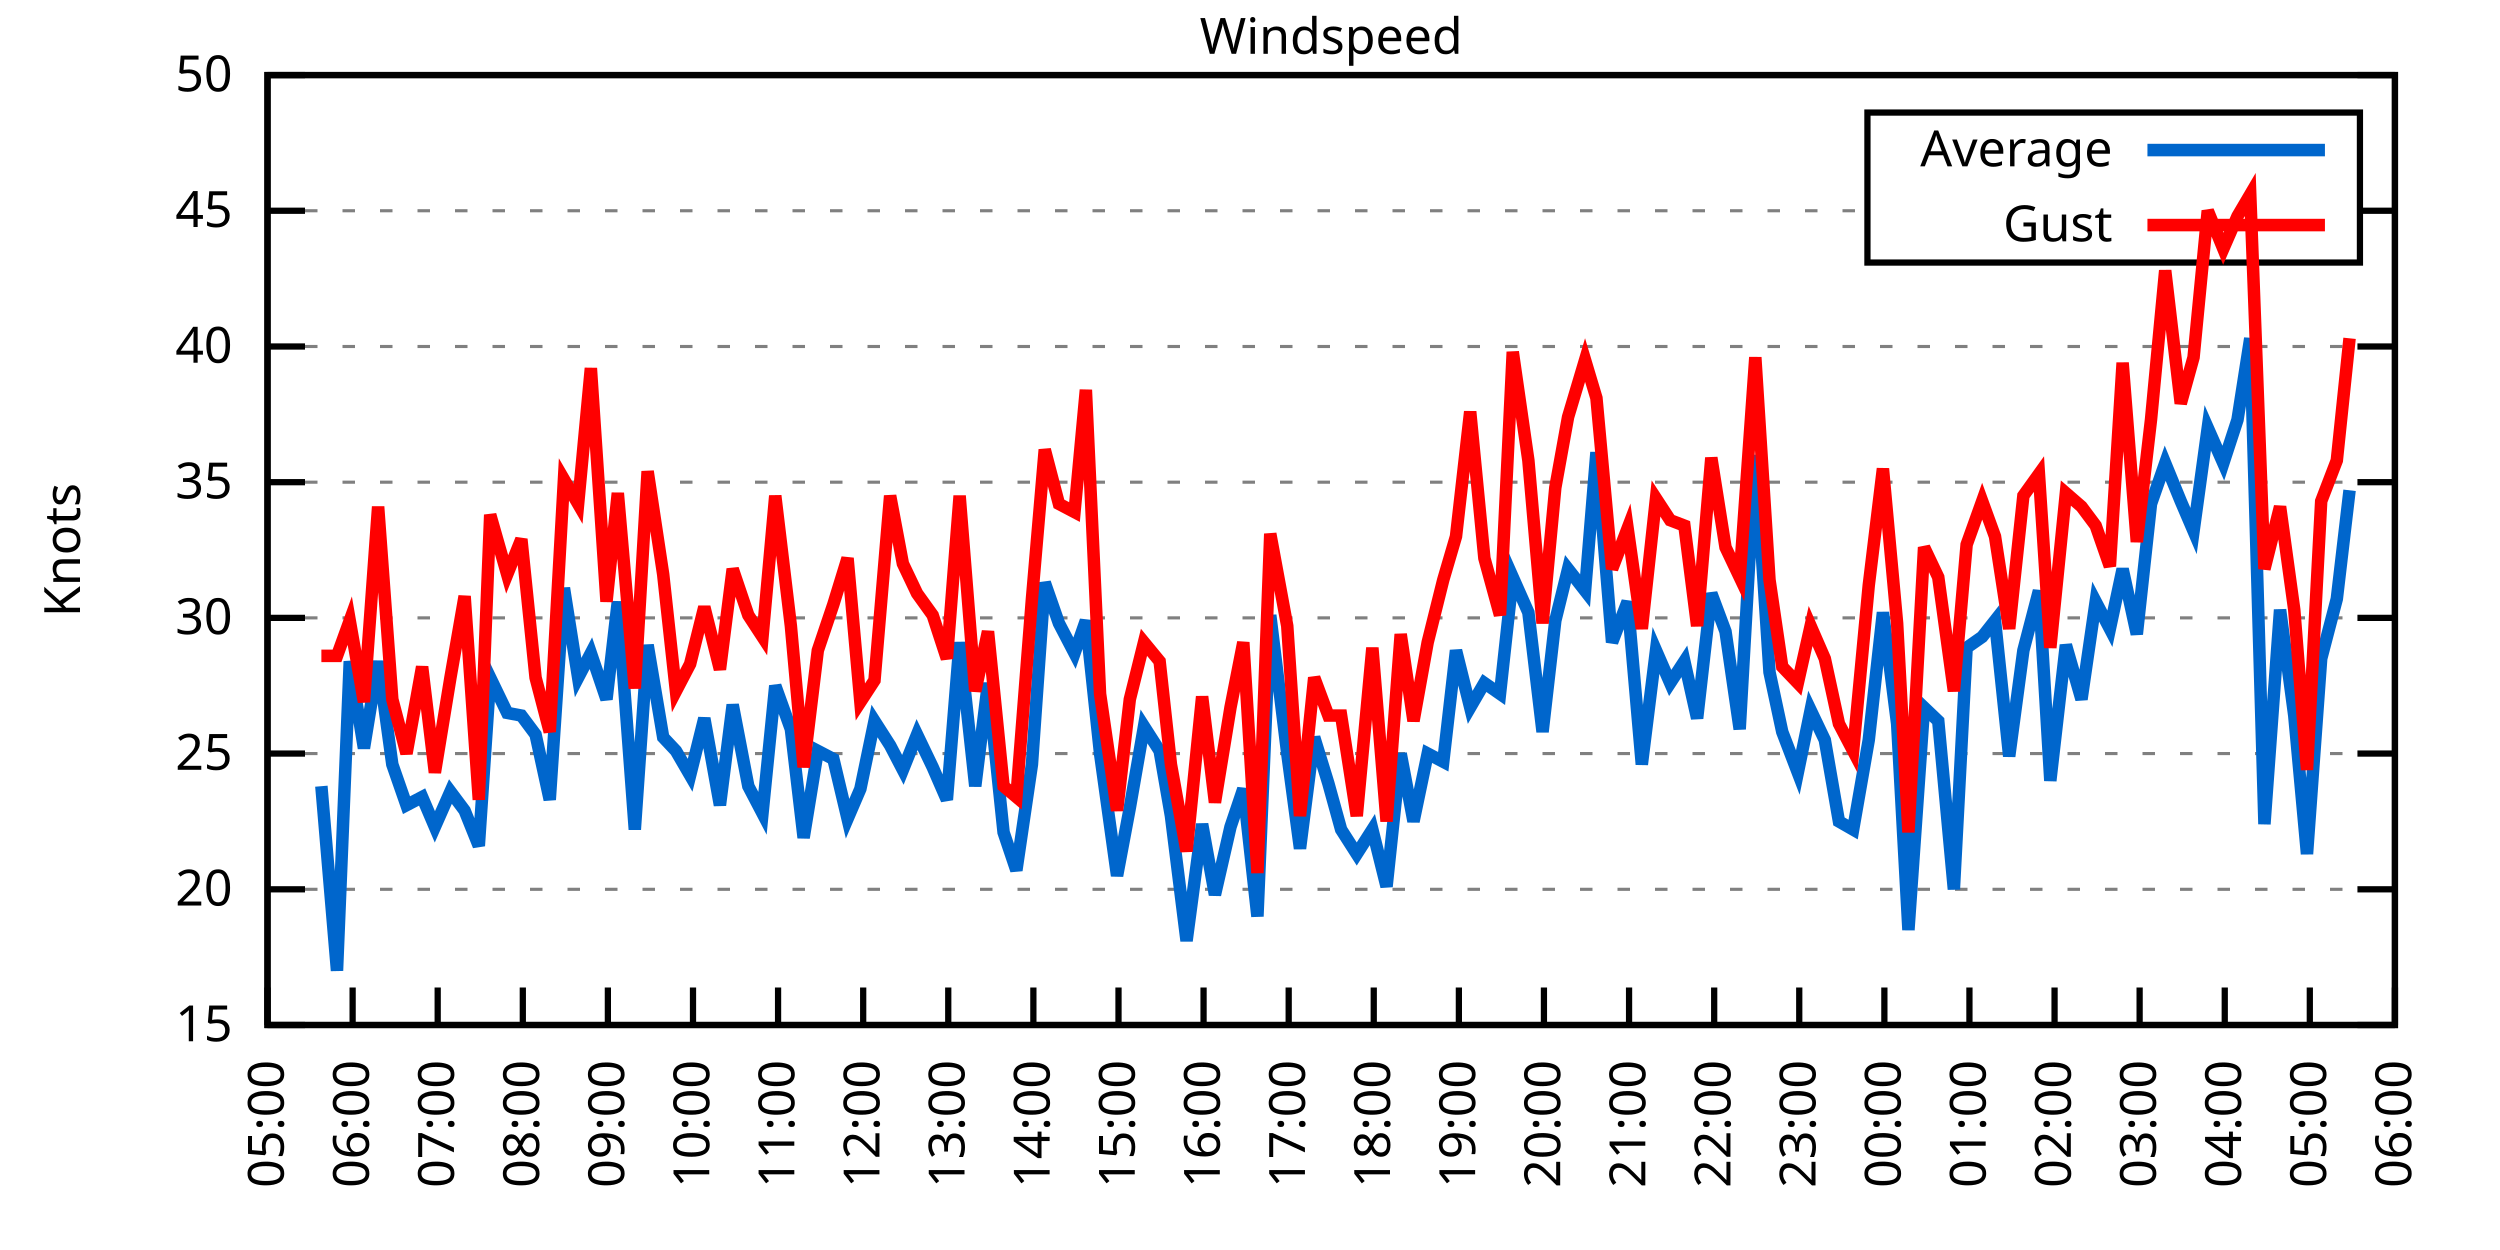
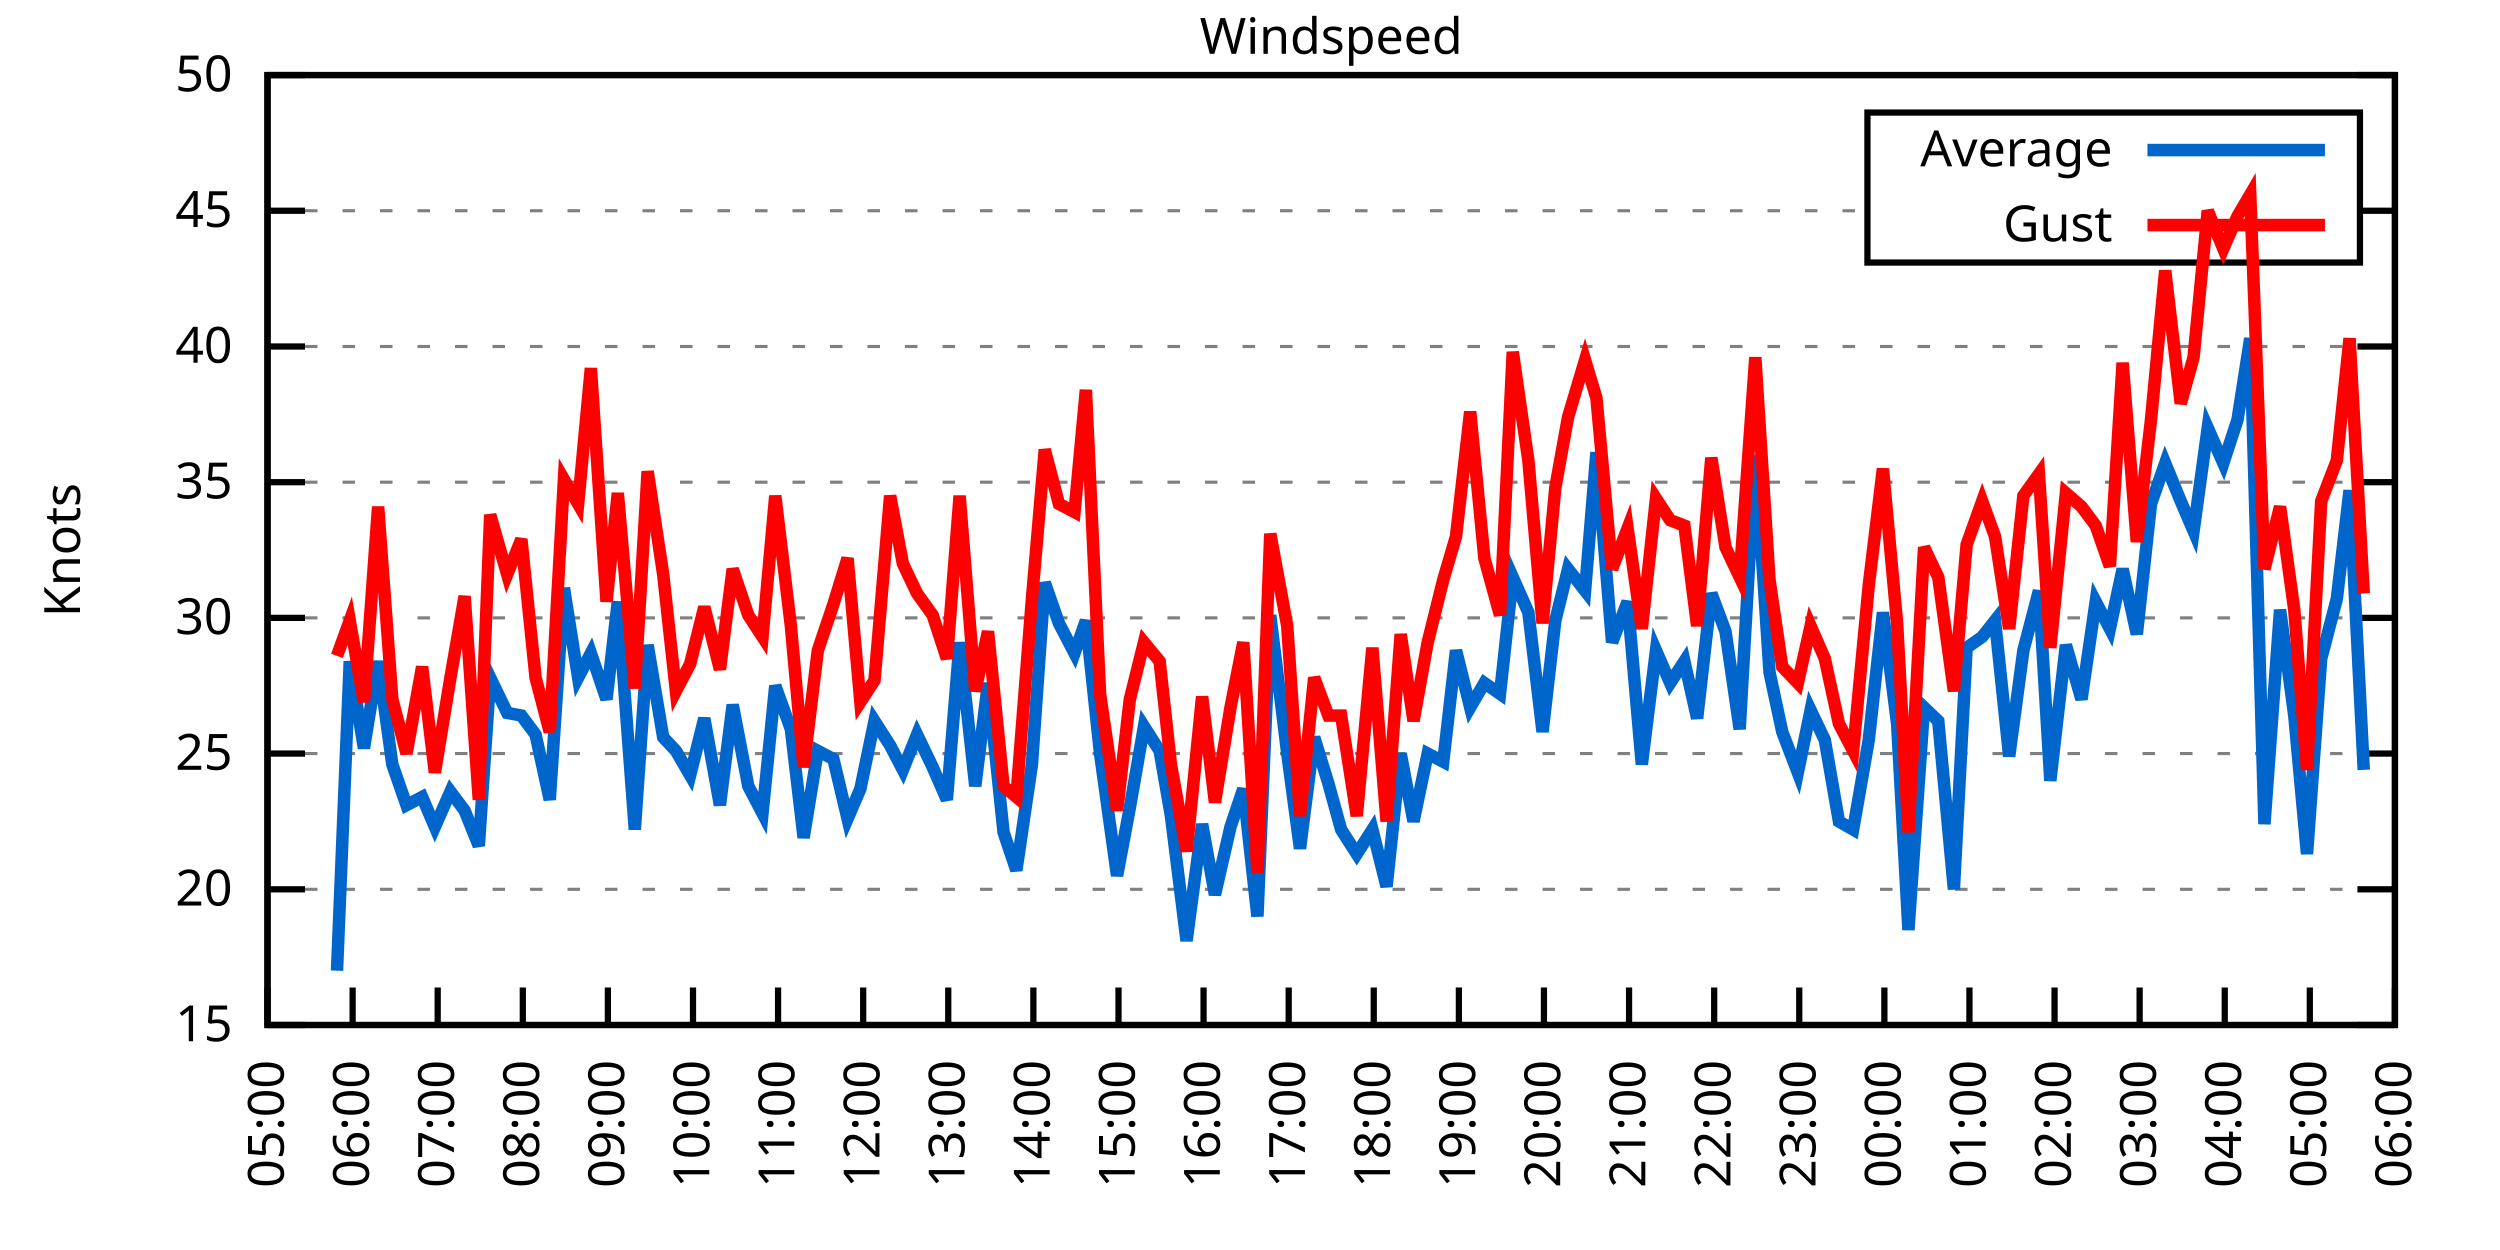
<svg xmlns="http://www.w3.org/2000/svg" xmlns:xlink="http://www.w3.org/1999/xlink" width="400" height="200" viewBox="0 0 400 200">
  <g id="gnuplot_canvas">
    <rect x="0" y="0" width="400" height="200" fill="none" />
    <defs>
      <circle id="gpDot" r="0.5" stroke-width="0.5" stroke="currentColor" />
      <path id="gpPt0" stroke-width="0.333" stroke="currentColor" d="M-1,0 h2 M0,-1 v2" />
      <path id="gpPt1" stroke-width="0.333" stroke="currentColor" d="M-1,-1 L1,1 M1,-1 L-1,1" />
      <path id="gpPt2" stroke-width="0.333" stroke="currentColor" d="M-1,0 L1,0 M0,-1 L0,1 M-1,-1 L1,1 M-1,1 L1,-1" />
      <rect id="gpPt3" stroke-width="0.333" stroke="currentColor" x="-1" y="-1" width="2" height="2" />
      <rect id="gpPt4" stroke-width="0.333" stroke="currentColor" fill="currentColor" x="-1" y="-1" width="2" height="2" />
      <circle id="gpPt5" stroke-width="0.333" stroke="currentColor" cx="0" cy="0" r="1" />
      <use xlink:href="#gpPt5" id="gpPt6" fill="currentColor" stroke="none" />
      <path id="gpPt7" stroke-width="0.333" stroke="currentColor" d="M0,-1.33 L-1.33,0.67 L1.33,0.67 z" />
      <use xlink:href="#gpPt7" id="gpPt8" fill="currentColor" stroke="none" />
      <use xlink:href="#gpPt7" id="gpPt9" stroke="currentColor" transform="rotate(180)" />
      <use xlink:href="#gpPt9" id="gpPt10" fill="currentColor" stroke="none" />
      <use xlink:href="#gpPt3" id="gpPt11" stroke="currentColor" transform="rotate(45)" />
      <use xlink:href="#gpPt11" id="gpPt12" fill="currentColor" stroke="none" />
      <path id="gpPt13" stroke-width="0.333" stroke="currentColor" d="M0,1.330 L1.265,0.411 L0.782,-1.067 L-0.782,-1.076 L-1.265,0.411 z" />
      <use xlink:href="#gpPt13" id="gpPt14" fill="currentColor" stroke="none" />
      <filter id="textbox" filterUnits="objectBoundingBox" x="0" y="0" height="1" width="1">
        <feFlood flood-color="white" flood-opacity="1" result="bgnd" />
        <feComposite in="SourceGraphic" in2="bgnd" operator="atop" />
      </filter>
      <filter id="greybox" filterUnits="objectBoundingBox" x="0" y="0" height="1" width="1">
        <feFlood flood-color="lightgrey" flood-opacity="1" result="grey" />
        <feComposite in="SourceGraphic" in2="grey" operator="atop" />
      </filter>
    </defs>
    <g fill="none" color="white" stroke="currentColor" stroke-width="1.00" stroke-linecap="butt" stroke-linejoin="miter">
</g>
    <g fill="none" color="black" stroke="currentColor" stroke-width="1.00" stroke-linecap="butt" stroke-linejoin="miter">
      <g stroke="none" shape-rendering="crispEdges">
        <polygon fill="rgb(255, 255, 255)" points="42.80,164.00 383.18,164.00 383.18,12.02 42.80,12.02 " />
      </g>
    </g>
    <g fill="none" color="black" stroke="currentColor" stroke-width="1.00" stroke-linecap="butt" stroke-linejoin="miter">
</g>
    <g fill="none" color="black" stroke="black" stroke-width="0.50" stroke-linecap="butt" stroke-linejoin="miter">
</g>
    <g fill="none" color="gray" stroke="currentColor" stroke-width="0.50" stroke-linecap="butt" stroke-linejoin="miter">
      <path stroke="gray" stroke-dasharray="2,4" class="gridline" d="M42.80,164.00 L383.19,164.00  " />
    </g>
    <g fill="none" color="gray" stroke="gray" stroke-width="1.00" stroke-linecap="butt" stroke-linejoin="miter">
</g>
    <g fill="none" color="black" stroke="currentColor" stroke-width="1.00" stroke-linecap="butt" stroke-linejoin="miter">
      <path stroke="black" d="M42.80,164.00 L48.80,164.00 M383.19,164.00 L377.19,164.00  " />
      <g transform="translate(37.20,166.60)" stroke="none" fill="black" font-family="Sans" font-size="8.00" text-anchor="end">
        <text>
          <tspan font-family="Sans"> 15</tspan>
        </text>
      </g>
    </g>
    <g fill="none" color="black" stroke="currentColor" stroke-width="1.00" stroke-linecap="butt" stroke-linejoin="miter">
</g>
    <g fill="none" color="black" stroke="black" stroke-width="0.50" stroke-linecap="butt" stroke-linejoin="miter">
</g>
    <g fill="none" color="gray" stroke="currentColor" stroke-width="0.50" stroke-linecap="butt" stroke-linejoin="miter">
      <path stroke="gray" stroke-dasharray="2,4" class="gridline" d="M42.80,142.29 L383.19,142.29  " />
    </g>
    <g fill="none" color="gray" stroke="gray" stroke-width="1.00" stroke-linecap="butt" stroke-linejoin="miter">
</g>
    <g fill="none" color="black" stroke="currentColor" stroke-width="1.00" stroke-linecap="butt" stroke-linejoin="miter">
      <path stroke="black" d="M42.80,142.29 L48.80,142.29 M383.19,142.29 L377.19,142.29  " />
      <g transform="translate(37.20,144.89)" stroke="none" fill="black" font-family="Sans" font-size="8.00" text-anchor="end">
        <text>
          <tspan font-family="Sans"> 20</tspan>
        </text>
      </g>
    </g>
    <g fill="none" color="black" stroke="currentColor" stroke-width="1.00" stroke-linecap="butt" stroke-linejoin="miter">
</g>
    <g fill="none" color="black" stroke="black" stroke-width="0.50" stroke-linecap="butt" stroke-linejoin="miter">
</g>
    <g fill="none" color="gray" stroke="currentColor" stroke-width="0.50" stroke-linecap="butt" stroke-linejoin="miter">
      <path stroke="gray" stroke-dasharray="2,4" class="gridline" d="M42.80,120.57 L383.19,120.57  " />
    </g>
    <g fill="none" color="gray" stroke="gray" stroke-width="1.00" stroke-linecap="butt" stroke-linejoin="miter">
</g>
    <g fill="none" color="black" stroke="currentColor" stroke-width="1.00" stroke-linecap="butt" stroke-linejoin="miter">
      <path stroke="black" d="M42.80,120.57 L48.80,120.57 M383.19,120.57 L377.19,120.57  " />
      <g transform="translate(37.20,123.17)" stroke="none" fill="black" font-family="Sans" font-size="8.00" text-anchor="end">
        <text>
          <tspan font-family="Sans"> 25</tspan>
        </text>
      </g>
    </g>
    <g fill="none" color="black" stroke="currentColor" stroke-width="1.00" stroke-linecap="butt" stroke-linejoin="miter">
</g>
    <g fill="none" color="black" stroke="black" stroke-width="0.50" stroke-linecap="butt" stroke-linejoin="miter">
</g>
    <g fill="none" color="gray" stroke="currentColor" stroke-width="0.50" stroke-linecap="butt" stroke-linejoin="miter">
      <path stroke="gray" stroke-dasharray="2,4" class="gridline" d="M42.80,98.86 L383.19,98.86  " />
    </g>
    <g fill="none" color="gray" stroke="gray" stroke-width="1.00" stroke-linecap="butt" stroke-linejoin="miter">
</g>
    <g fill="none" color="black" stroke="currentColor" stroke-width="1.00" stroke-linecap="butt" stroke-linejoin="miter">
      <path stroke="black" d="M42.80,98.86 L48.80,98.86 M383.19,98.86 L377.19,98.86  " />
      <g transform="translate(37.20,101.46)" stroke="none" fill="black" font-family="Sans" font-size="8.00" text-anchor="end">
        <text>
          <tspan font-family="Sans"> 30</tspan>
        </text>
      </g>
    </g>
    <g fill="none" color="black" stroke="currentColor" stroke-width="1.00" stroke-linecap="butt" stroke-linejoin="miter">
</g>
    <g fill="none" color="black" stroke="black" stroke-width="0.50" stroke-linecap="butt" stroke-linejoin="miter">
</g>
    <g fill="none" color="gray" stroke="currentColor" stroke-width="0.50" stroke-linecap="butt" stroke-linejoin="miter">
      <path stroke="gray" stroke-dasharray="2,4" class="gridline" d="M42.80,77.15 L383.19,77.15  " />
    </g>
    <g fill="none" color="gray" stroke="gray" stroke-width="1.00" stroke-linecap="butt" stroke-linejoin="miter">
</g>
    <g fill="none" color="black" stroke="currentColor" stroke-width="1.00" stroke-linecap="butt" stroke-linejoin="miter">
      <path stroke="black" d="M42.80,77.15 L48.80,77.15 M383.19,77.15 L377.19,77.15  " />
      <g transform="translate(37.20,79.75)" stroke="none" fill="black" font-family="Sans" font-size="8.00" text-anchor="end">
        <text>
          <tspan font-family="Sans"> 35</tspan>
        </text>
      </g>
    </g>
    <g fill="none" color="black" stroke="currentColor" stroke-width="1.00" stroke-linecap="butt" stroke-linejoin="miter">
</g>
    <g fill="none" color="black" stroke="black" stroke-width="0.50" stroke-linecap="butt" stroke-linejoin="miter">
</g>
    <g fill="none" color="gray" stroke="currentColor" stroke-width="0.50" stroke-linecap="butt" stroke-linejoin="miter">
      <path stroke="gray" stroke-dasharray="2,4" class="gridline" d="M42.80,55.44 L383.19,55.44  " />
    </g>
    <g fill="none" color="gray" stroke="gray" stroke-width="1.00" stroke-linecap="butt" stroke-linejoin="miter">
</g>
    <g fill="none" color="black" stroke="currentColor" stroke-width="1.00" stroke-linecap="butt" stroke-linejoin="miter">
      <path stroke="black" d="M42.80,55.44 L48.80,55.44 M383.19,55.44 L377.19,55.44  " />
      <g transform="translate(37.20,58.04)" stroke="none" fill="black" font-family="Sans" font-size="8.00" text-anchor="end">
        <text>
          <tspan font-family="Sans"> 40</tspan>
        </text>
      </g>
    </g>
    <g fill="none" color="black" stroke="currentColor" stroke-width="1.00" stroke-linecap="butt" stroke-linejoin="miter">
</g>
    <g fill="none" color="black" stroke="black" stroke-width="0.50" stroke-linecap="butt" stroke-linejoin="miter">
</g>
    <g fill="none" color="gray" stroke="currentColor" stroke-width="0.50" stroke-linecap="butt" stroke-linejoin="miter">
      <path stroke="gray" stroke-dasharray="2,4" class="gridline" d="M42.80,33.72 L298.79,33.72 M377.59,33.72 L383.19,33.72  " />
    </g>
    <g fill="none" color="gray" stroke="gray" stroke-width="1.00" stroke-linecap="butt" stroke-linejoin="miter">
</g>
    <g fill="none" color="black" stroke="currentColor" stroke-width="1.00" stroke-linecap="butt" stroke-linejoin="miter">
      <path stroke="black" d="M42.80,33.72 L48.80,33.72 M383.19,33.72 L377.19,33.72  " />
      <g transform="translate(37.20,36.32)" stroke="none" fill="black" font-family="Sans" font-size="8.00" text-anchor="end">
        <text>
          <tspan font-family="Sans"> 45</tspan>
        </text>
      </g>
    </g>
    <g fill="none" color="black" stroke="currentColor" stroke-width="1.00" stroke-linecap="butt" stroke-linejoin="miter">
</g>
    <g fill="none" color="black" stroke="black" stroke-width="0.50" stroke-linecap="butt" stroke-linejoin="miter">
</g>
    <g fill="none" color="gray" stroke="currentColor" stroke-width="0.50" stroke-linecap="butt" stroke-linejoin="miter">
      <path stroke="gray" stroke-dasharray="2,4" class="gridline" d="M42.80,12.01 L383.19,12.01  " />
    </g>
    <g fill="none" color="gray" stroke="gray" stroke-width="1.00" stroke-linecap="butt" stroke-linejoin="miter">
</g>
    <g fill="none" color="black" stroke="currentColor" stroke-width="1.00" stroke-linecap="butt" stroke-linejoin="miter">
      <path stroke="black" d="M42.80,12.01 L48.80,12.01 M383.19,12.01 L377.19,12.01  " />
      <g transform="translate(37.20,14.61)" stroke="none" fill="black" font-family="Sans" font-size="8.00" text-anchor="end">
        <text>
          <tspan font-family="Sans"> 50</tspan>
        </text>
      </g>
    </g>
    <g fill="none" color="black" stroke="currentColor" stroke-width="1.00" stroke-linecap="butt" stroke-linejoin="miter">
      <path stroke="black" d="M42.80,164.00 L42.80,158.00  " />
      <g transform="translate(45.40,169.60) rotate(270.00)" stroke="none" fill="black" font-family="Sans" font-size="8.00" text-anchor="end">
        <text>
          <tspan font-family="Sans">05:00</tspan>
        </text>
      </g>
    </g>
    <g fill="none" color="black" stroke="currentColor" stroke-width="1.00" stroke-linecap="butt" stroke-linejoin="miter">
      <path stroke="black" d="M56.42,164.00 L56.42,158.00  " />
      <g transform="translate(59.02,169.60) rotate(270.00)" stroke="none" fill="black" font-family="Sans" font-size="8.00" text-anchor="end">
        <text>
          <tspan font-family="Sans">06:00</tspan>
        </text>
      </g>
    </g>
    <g fill="none" color="black" stroke="currentColor" stroke-width="1.00" stroke-linecap="butt" stroke-linejoin="miter">
      <path stroke="black" d="M70.03,164.00 L70.03,158.00  " />
      <g transform="translate(72.63,169.60) rotate(270.00)" stroke="none" fill="black" font-family="Sans" font-size="8.00" text-anchor="end">
        <text>
          <tspan font-family="Sans">07:00</tspan>
        </text>
      </g>
    </g>
    <g fill="none" color="black" stroke="currentColor" stroke-width="1.00" stroke-linecap="butt" stroke-linejoin="miter">
      <path stroke="black" d="M83.65,164.00 L83.65,158.00  " />
      <g transform="translate(86.25,169.60) rotate(270.00)" stroke="none" fill="black" font-family="Sans" font-size="8.00" text-anchor="end">
        <text>
          <tspan font-family="Sans">08:00</tspan>
        </text>
      </g>
    </g>
    <g fill="none" color="black" stroke="currentColor" stroke-width="1.00" stroke-linecap="butt" stroke-linejoin="miter">
      <path stroke="black" d="M97.26,164.00 L97.26,158.00  " />
      <g transform="translate(99.86,169.60) rotate(270.00)" stroke="none" fill="black" font-family="Sans" font-size="8.00" text-anchor="end">
        <text>
          <tspan font-family="Sans">09:00</tspan>
        </text>
      </g>
    </g>
    <g fill="none" color="black" stroke="currentColor" stroke-width="1.00" stroke-linecap="butt" stroke-linejoin="miter">
      <path stroke="black" d="M110.88,164.00 L110.88,158.00  " />
      <g transform="translate(113.48,169.60) rotate(270.00)" stroke="none" fill="black" font-family="Sans" font-size="8.00" text-anchor="end">
        <text>
          <tspan font-family="Sans">10:00</tspan>
        </text>
      </g>
    </g>
    <g fill="none" color="black" stroke="currentColor" stroke-width="1.00" stroke-linecap="butt" stroke-linejoin="miter">
      <path stroke="black" d="M124.49,164.00 L124.49,158.00  " />
      <g transform="translate(127.09,169.60) rotate(270.00)" stroke="none" fill="black" font-family="Sans" font-size="8.00" text-anchor="end">
        <text>
          <tspan font-family="Sans">11:00</tspan>
        </text>
      </g>
    </g>
    <g fill="none" color="black" stroke="currentColor" stroke-width="1.00" stroke-linecap="butt" stroke-linejoin="miter">
      <path stroke="black" d="M138.11,164.00 L138.11,158.00  " />
      <g transform="translate(140.71,169.60) rotate(270.00)" stroke="none" fill="black" font-family="Sans" font-size="8.00" text-anchor="end">
        <text>
          <tspan font-family="Sans">12:00</tspan>
        </text>
      </g>
    </g>
    <g fill="none" color="black" stroke="currentColor" stroke-width="1.00" stroke-linecap="butt" stroke-linejoin="miter">
      <path stroke="black" d="M151.72,164.00 L151.72,158.00  " />
      <g transform="translate(154.32,169.60) rotate(270.00)" stroke="none" fill="black" font-family="Sans" font-size="8.00" text-anchor="end">
        <text>
          <tspan font-family="Sans">13:00</tspan>
        </text>
      </g>
    </g>
    <g fill="none" color="black" stroke="currentColor" stroke-width="1.00" stroke-linecap="butt" stroke-linejoin="miter">
      <path stroke="black" d="M165.34,164.00 L165.34,158.00  " />
      <g transform="translate(167.94,169.60) rotate(270.00)" stroke="none" fill="black" font-family="Sans" font-size="8.00" text-anchor="end">
        <text>
          <tspan font-family="Sans">14:00</tspan>
        </text>
      </g>
    </g>
    <g fill="none" color="black" stroke="currentColor" stroke-width="1.00" stroke-linecap="butt" stroke-linejoin="miter">
      <path stroke="black" d="M178.96,164.00 L178.96,158.00  " />
      <g transform="translate(181.56,169.60) rotate(270.00)" stroke="none" fill="black" font-family="Sans" font-size="8.00" text-anchor="end">
        <text>
          <tspan font-family="Sans">15:00</tspan>
        </text>
      </g>
    </g>
    <g fill="none" color="black" stroke="currentColor" stroke-width="1.00" stroke-linecap="butt" stroke-linejoin="miter">
      <path stroke="black" d="M192.57,164.00 L192.57,158.00  " />
      <g transform="translate(195.17,169.60) rotate(270.00)" stroke="none" fill="black" font-family="Sans" font-size="8.00" text-anchor="end">
        <text>
          <tspan font-family="Sans">16:00</tspan>
        </text>
      </g>
    </g>
    <g fill="none" color="black" stroke="currentColor" stroke-width="1.00" stroke-linecap="butt" stroke-linejoin="miter">
      <path stroke="black" d="M206.19,164.00 L206.19,158.00  " />
      <g transform="translate(208.79,169.60) rotate(270.00)" stroke="none" fill="black" font-family="Sans" font-size="8.00" text-anchor="end">
        <text>
          <tspan font-family="Sans">17:00</tspan>
        </text>
      </g>
    </g>
    <g fill="none" color="black" stroke="currentColor" stroke-width="1.00" stroke-linecap="butt" stroke-linejoin="miter">
      <path stroke="black" d="M219.80,164.00 L219.80,158.00  " />
      <g transform="translate(222.40,169.60) rotate(270.00)" stroke="none" fill="black" font-family="Sans" font-size="8.00" text-anchor="end">
        <text>
          <tspan font-family="Sans">18:00</tspan>
        </text>
      </g>
    </g>
    <g fill="none" color="black" stroke="currentColor" stroke-width="1.00" stroke-linecap="butt" stroke-linejoin="miter">
      <path stroke="black" d="M233.42,164.00 L233.42,158.00  " />
      <g transform="translate(236.02,169.60) rotate(270.00)" stroke="none" fill="black" font-family="Sans" font-size="8.00" text-anchor="end">
        <text>
          <tspan font-family="Sans">19:00</tspan>
        </text>
      </g>
    </g>
    <g fill="none" color="black" stroke="currentColor" stroke-width="1.00" stroke-linecap="butt" stroke-linejoin="miter">
      <path stroke="black" d="M247.03,164.00 L247.03,158.00  " />
      <g transform="translate(249.63,169.60) rotate(270.00)" stroke="none" fill="black" font-family="Sans" font-size="8.00" text-anchor="end">
        <text>
          <tspan font-family="Sans">20:00</tspan>
        </text>
      </g>
    </g>
    <g fill="none" color="black" stroke="currentColor" stroke-width="1.00" stroke-linecap="butt" stroke-linejoin="miter">
      <path stroke="black" d="M260.65,164.00 L260.65,158.00  " />
      <g transform="translate(263.25,169.60) rotate(270.00)" stroke="none" fill="black" font-family="Sans" font-size="8.00" text-anchor="end">
        <text>
          <tspan font-family="Sans">21:00</tspan>
        </text>
      </g>
    </g>
    <g fill="none" color="black" stroke="currentColor" stroke-width="1.00" stroke-linecap="butt" stroke-linejoin="miter">
      <path stroke="black" d="M274.27,164.00 L274.27,158.00  " />
      <g transform="translate(276.87,169.60) rotate(270.00)" stroke="none" fill="black" font-family="Sans" font-size="8.00" text-anchor="end">
        <text>
          <tspan font-family="Sans">22:00</tspan>
        </text>
      </g>
    </g>
    <g fill="none" color="black" stroke="currentColor" stroke-width="1.00" stroke-linecap="butt" stroke-linejoin="miter">
      <path stroke="black" d="M287.88,164.00 L287.88,158.00  " />
      <g transform="translate(290.48,169.60) rotate(270.00)" stroke="none" fill="black" font-family="Sans" font-size="8.00" text-anchor="end">
        <text>
          <tspan font-family="Sans">23:00</tspan>
        </text>
      </g>
    </g>
    <g fill="none" color="black" stroke="currentColor" stroke-width="1.00" stroke-linecap="butt" stroke-linejoin="miter">
      <path stroke="black" d="M301.50,164.00 L301.50,158.00  " />
      <g transform="translate(304.10,169.60) rotate(270.00)" stroke="none" fill="black" font-family="Sans" font-size="8.00" text-anchor="end">
        <text>
          <tspan font-family="Sans">00:00</tspan>
        </text>
      </g>
    </g>
    <g fill="none" color="black" stroke="currentColor" stroke-width="1.00" stroke-linecap="butt" stroke-linejoin="miter">
      <path stroke="black" d="M315.11,164.00 L315.11,158.00  " />
      <g transform="translate(317.71,169.60) rotate(270.00)" stroke="none" fill="black" font-family="Sans" font-size="8.00" text-anchor="end">
        <text>
          <tspan font-family="Sans">01:00</tspan>
        </text>
      </g>
    </g>
    <g fill="none" color="black" stroke="currentColor" stroke-width="1.00" stroke-linecap="butt" stroke-linejoin="miter">
      <path stroke="black" d="M328.73,164.00 L328.73,158.00  " />
      <g transform="translate(331.33,169.60) rotate(270.00)" stroke="none" fill="black" font-family="Sans" font-size="8.00" text-anchor="end">
        <text>
          <tspan font-family="Sans">02:00</tspan>
        </text>
      </g>
    </g>
    <g fill="none" color="black" stroke="currentColor" stroke-width="1.00" stroke-linecap="butt" stroke-linejoin="miter">
      <path stroke="black" d="M342.34,164.00 L342.34,158.00  " />
      <g transform="translate(344.94,169.60) rotate(270.00)" stroke="none" fill="black" font-family="Sans" font-size="8.00" text-anchor="end">
        <text>
          <tspan font-family="Sans">03:00</tspan>
        </text>
      </g>
    </g>
    <g fill="none" color="black" stroke="currentColor" stroke-width="1.00" stroke-linecap="butt" stroke-linejoin="miter">
      <path stroke="black" d="M355.96,164.00 L355.96,158.00  " />
      <g transform="translate(358.56,169.60) rotate(270.00)" stroke="none" fill="black" font-family="Sans" font-size="8.00" text-anchor="end">
        <text>
          <tspan font-family="Sans">04:00</tspan>
        </text>
      </g>
    </g>
    <g fill="none" color="black" stroke="currentColor" stroke-width="1.00" stroke-linecap="butt" stroke-linejoin="miter">
      <path stroke="black" d="M369.57,164.00 L369.57,158.00  " />
      <g transform="translate(372.17,169.60) rotate(270.00)" stroke="none" fill="black" font-family="Sans" font-size="8.00" text-anchor="end">
        <text>
          <tspan font-family="Sans">05:00</tspan>
        </text>
      </g>
    </g>
    <g fill="none" color="black" stroke="currentColor" stroke-width="1.00" stroke-linecap="butt" stroke-linejoin="miter">
      <path stroke="black" d="M383.19,164.00 L383.19,158.00  " />
      <g transform="translate(385.79,169.60) rotate(270.00)" stroke="none" fill="black" font-family="Sans" font-size="8.00" text-anchor="end">
        <text>
          <tspan font-family="Sans">06:00</tspan>
        </text>
      </g>
    </g>
    <g fill="none" color="black" stroke="currentColor" stroke-width="1.00" stroke-linecap="butt" stroke-linejoin="miter">
</g>
    <g fill="none" color="black" stroke="currentColor" stroke-width="1.00" stroke-linecap="butt" stroke-linejoin="miter">
      <path stroke="black" d="M42.80,12.01 L42.80,164.00 L383.19,164.00 L383.19,12.01 L42.80,12.01 Z  " />
    </g>
    <g fill="none" color="black" stroke="currentColor" stroke-width="1.00" stroke-linecap="butt" stroke-linejoin="miter">
</g>
    <g fill="none" color="black" stroke="currentColor" stroke-width="1.00" stroke-linecap="butt" stroke-linejoin="miter">
      <path stroke="black" d="M298.79,42.01 L298.79,18.01 L377.59,18.01 L377.59,42.01 L298.79,42.01 Z  " />
    </g>
    <g id="Windspeed_plot_1">
      <g fill="none" color="white" stroke="black" stroke-width="2.00" stroke-linecap="butt" stroke-linejoin="miter">
</g>
      <g fill="none" color="black" stroke="currentColor" stroke-width="2.00" stroke-linecap="butt" stroke-linejoin="miter">
        <g transform="translate(337.99,26.61)" stroke="none" fill="black" font-family="Sans" font-size="8.00" text-anchor="end">
          <text>
            <tspan font-family="Sans">Average</tspan>
          </text>
        </g>
      </g>
      <g fill="none" color="black" stroke="currentColor" stroke-width="2.00" stroke-linecap="butt" stroke-linejoin="miter">
-         <path stroke="rgb(  0, 102, 204)" d="M343.59,24.01 L371.99,24.01 M51.42,125.79 L53.92,155.31 L55.96,105.81 L58.23,119.71 L60.50,105.81 L62.77,122.31   L65.04,128.83 L67.54,127.52 L69.58,132.30 L72.07,126.65 L74.34,129.69 L76.61,135.34 L78.43,108.42 L81.15,114.06   L83.42,114.49 L85.69,117.53 L87.96,127.96 L90.23,94.08 L92.50,108.42 L94.54,104.51 L97.04,111.89 L98.85,96.26   L101.57,132.73 L103.62,103.20 L106.11,117.97 L108.15,120.14 L110.42,124.05 L112.69,114.93 L115.19,128.83 L117.23,112.76   L119.73,125.79 L122.00,130.13 L124.04,109.72 L126.54,116.67 L128.58,134.04 L130.85,120.14 L133.34,121.44 L135.61,131.00   L137.66,126.22 L139.92,115.36 L142.42,119.27 L144.46,123.18 L146.73,117.53 L149.23,122.75 L151.50,127.96 L153.54,102.77   L156.04,125.79 L158.08,109.28 L160.57,133.17 L162.62,139.25 L165.11,122.31 L167.16,93.22 L169.43,99.73 L171.92,104.51   L173.74,99.30 L176.01,120.57 L178.73,140.12 L180.77,129.26 L183.04,116.23 L185.54,120.14 L187.35,130.56 L189.85,150.54   L192.34,131.86 L194.39,143.16 L196.88,132.30 L198.93,126.22 L201.19,146.63 L203.24,98.43 L205.96,120.57 L208.00,135.77   L210.27,117.97 L212.54,125.35 L214.58,132.73 L217.08,136.64 L219.58,132.73 L221.85,141.85 L224.11,120.57 L226.16,131.43   L228.43,120.57 L230.92,121.88 L232.96,104.07 L235.23,113.19 L237.50,109.28 L240.00,111.02 L242.04,92.35 L244.54,97.99   L246.81,117.10 L248.85,99.30 L250.89,91.04 L253.61,94.52 L255.43,72.37 L257.93,102.77 L260.42,96.26 L262.69,122.31   L264.96,104.07 L267.23,109.28 L269.50,105.81 L271.54,114.93 L273.81,94.95 L276.08,101.03 L278.35,116.67 L280.85,72.81   L283.12,107.55 L285.16,117.10 L287.65,123.61 L289.70,113.63 L291.97,118.40 L294.23,131.43 L296.50,132.73 L299.00,118.40   L301.27,97.99 L303.54,115.80 L305.35,148.80 L307.85,113.19 L310.12,115.36 L312.62,142.29 L314.66,103.64 L317.15,101.90   L319.20,99.30 L321.47,121.01 L323.74,104.07 L326.23,94.52 L328.05,124.92 L330.54,103.20 L333.04,111.89 L335.31,96.26   L337.58,100.60 L339.62,91.04 L341.89,101.47 L344.16,80.62 L346.43,74.11 L348.92,80.19 L350.97,84.97 L353.24,68.46   L355.73,74.11 L358.00,67.16 L360.04,54.13 L362.31,131.86 L364.81,97.56 L367.08,114.49 L369.12,136.64 L371.39,105.38   L373.89,95.82 L375.93,78.45  " />
+         <path stroke="rgb(  0, 102, 204)" d="M343.59,24.01 L371.99,24.01 M53.92,155.31 L55.96,105.81 L58.23,119.71 L60.50,105.81 L62.77,122.31 L65.04,128.83   L67.54,127.52 L69.58,132.30 L72.07,126.65 L74.34,129.69 L76.61,135.34 L78.43,108.42 L81.15,114.06 L83.42,114.49   L85.69,117.53 L87.96,127.96 L90.23,94.08 L92.50,108.42 L94.54,104.51 L97.04,111.89 L98.85,96.26 L101.57,132.73   L103.62,103.20 L106.11,117.97 L108.15,120.14 L110.42,124.05 L112.69,114.93 L115.19,128.83 L117.23,112.76 L119.73,125.79   L122.00,130.13 L124.04,109.72 L126.54,116.67 L128.58,134.04 L130.85,120.14 L133.34,121.44 L135.61,131.00 L137.66,126.22   L139.92,115.36 L142.42,119.27 L144.46,123.18 L146.73,117.53 L149.23,122.75 L151.50,127.96 L153.54,102.77 L156.04,125.79   L158.08,109.28 L160.57,133.17 L162.62,139.25 L165.11,122.31 L167.16,93.22 L169.43,99.73 L171.92,104.51 L173.74,99.30   L176.01,120.57 L178.73,140.12 L180.77,129.26 L183.04,116.23 L185.54,120.14 L187.35,130.56 L189.85,150.54 L192.34,131.86   L194.39,143.16 L196.88,132.30 L198.93,126.22 L201.19,146.63 L203.24,98.43 L205.96,120.57 L208.00,135.77 L210.27,117.97   L212.54,125.35 L214.58,132.73 L217.08,136.64 L219.58,132.73 L221.85,141.85 L224.11,120.57 L226.16,131.43 L228.43,120.57   L230.92,121.88 L232.96,104.07 L235.23,113.19 L237.50,109.28 L240.00,111.02 L242.04,92.35 L244.54,97.99 L246.81,117.10   L248.85,99.30 L250.89,91.04 L253.61,94.52 L255.43,72.37 L257.93,102.77 L260.42,96.26 L262.69,122.31 L264.96,104.07   L267.23,109.28 L269.50,105.81 L271.54,114.93 L273.81,94.95 L276.08,101.03 L278.35,116.67 L280.85,72.81 L283.12,107.55   L285.16,117.10 L287.65,123.61 L289.70,113.63 L291.97,118.40 L294.23,131.43 L296.50,132.73 L299.00,118.40 L301.27,97.99   L303.54,115.80 L305.35,148.80 L307.85,113.19 L310.12,115.36 L312.62,142.29 L314.66,103.64 L317.15,101.90 L319.20,99.30   L321.47,121.01 L323.74,104.07 L326.23,94.52 L328.05,124.92 L330.54,103.20 L333.04,111.89 L335.31,96.26 L337.58,100.60   L339.62,91.04 L341.89,101.47 L344.16,80.62 L346.43,74.11 L348.92,80.19 L350.97,84.97 L353.24,68.46 L355.73,74.11   L358.00,67.16 L360.04,54.13 L362.31,131.86 L364.81,97.56 L367.08,114.49 L369.12,136.64 L371.39,105.38 L373.89,95.82   L375.93,78.45 L378.20,123.18  " />
      </g>
    </g>
    <g id="Windspeed_plot_2">
      <g fill="none" color="black" stroke="currentColor" stroke-width="2.00" stroke-linecap="butt" stroke-linejoin="miter">
        <g transform="translate(337.99,38.61)" stroke="none" fill="black" font-family="Sans" font-size="8.00" text-anchor="end">
          <text>
            <tspan font-family="Sans">Gust</tspan>
          </text>
        </g>
      </g>
      <g fill="none" color="black" stroke="currentColor" stroke-width="2.00" stroke-linecap="butt" stroke-linejoin="miter">
-         <path stroke="rgb(255,   0,   0)" d="M343.59,36.01 L371.99,36.01 M51.42,104.94 L53.92,104.94 L55.96,99.30 L58.23,112.32 L60.50,81.06 L62.77,111.89   L65.04,120.57 L67.54,106.68 L69.58,123.61 L72.07,108.42 L74.34,95.39 L76.61,127.96 L78.43,82.36 L81.15,91.91   L83.42,86.27 L85.69,108.42 L87.96,117.10 L90.23,76.71 L92.50,80.62 L94.54,58.91 L97.04,96.26 L98.85,78.89   L101.57,110.15 L103.62,75.41 L106.11,91.91 L108.15,110.59 L110.42,106.24 L112.69,97.12 L115.19,107.11 L117.23,91.04   L119.73,98.43 L122.00,101.90 L124.04,79.32 L126.54,100.16 L128.58,122.75 L130.85,104.07 L133.34,96.69 L135.61,89.31   L137.66,112.32 L139.92,108.85 L142.42,79.32 L144.46,90.18 L146.73,94.95 L149.23,98.43 L151.50,105.38 L153.54,79.32   L156.04,110.59 L158.08,101.03 L160.57,125.79 L162.62,127.52 L165.11,95.82 L167.16,71.94 L169.43,80.62 L171.92,81.93   L173.74,62.38 L176.01,111.02 L178.73,129.69 L180.77,111.89 L183.04,102.77 L185.54,105.81 L187.35,122.31 L189.85,136.21   L192.34,111.45 L194.39,128.39 L196.88,113.19 L198.93,102.77 L201.19,139.68 L203.24,85.40 L205.96,100.16 L208.00,130.56   L210.27,108.42 L212.54,114.49 L214.58,114.49 L217.08,130.56 L219.58,103.64 L221.85,131.43 L224.11,101.47 L226.16,115.36   L228.43,102.77 L230.92,92.78 L232.96,85.83 L235.23,65.86 L237.50,89.31 L240.00,98.43 L242.04,56.30 L244.54,73.67   L246.81,99.73 L248.85,78.02 L250.89,66.73 L253.61,57.61 L255.43,63.69 L257.93,91.04 L260.42,84.53 L262.69,100.60   L264.96,79.75 L267.23,83.23 L269.50,84.10 L271.54,100.16 L273.81,73.24 L276.08,87.57 L278.35,92.35 L280.85,57.17   L283.12,92.78 L285.16,106.68 L287.65,109.28 L289.70,100.16 L291.97,105.38 L294.23,115.80 L296.50,120.14 L299.00,93.65   L301.27,74.98 L303.54,99.73 L305.35,133.17 L307.85,87.57 L310.12,92.35 L312.62,110.59 L314.66,87.14 L317.15,80.19   L319.20,85.83 L321.47,100.60 L323.74,79.32 L326.23,75.85 L328.05,103.64 L330.54,78.89 L333.04,81.06 L335.31,84.10   L337.58,90.61 L339.62,58.04 L341.89,86.70 L344.16,67.16 L346.43,43.28 L348.92,64.56 L350.97,57.17 L353.24,33.72   L355.73,39.80 L358.00,34.59 L360.04,31.12 L362.31,91.04 L364.81,81.06 L367.08,97.56 L369.12,123.18 L371.39,80.19   L373.89,73.67 L375.93,54.13  " />
+         <path stroke="rgb(255,   0,   0)" d="M343.59,36.01 L371.99,36.01 M53.92,104.94 L55.96,99.30 L58.23,112.32 L60.50,81.06 L62.77,111.89 L65.04,120.57   L67.54,106.68 L69.58,123.61 L72.07,108.42 L74.34,95.39 L76.61,127.96 L78.43,82.36 L81.15,91.91 L83.42,86.27   L85.69,108.42 L87.96,117.10 L90.23,76.71 L92.50,80.62 L94.54,58.91 L97.04,96.26 L98.85,78.89 L101.57,110.15   L103.62,75.41 L106.11,91.91 L108.15,110.59 L110.42,106.24 L112.69,97.12 L115.19,107.11 L117.23,91.04 L119.73,98.43   L122.00,101.90 L124.04,79.32 L126.54,100.16 L128.58,122.75 L130.85,104.07 L133.34,96.69 L135.61,89.31 L137.66,112.32   L139.92,108.85 L142.42,79.32 L144.46,90.18 L146.73,94.95 L149.23,98.43 L151.50,105.38 L153.54,79.32 L156.04,110.59   L158.08,101.03 L160.57,125.79 L162.62,127.52 L165.11,95.82 L167.16,71.94 L169.43,80.62 L171.92,81.93 L173.74,62.38   L176.01,111.02 L178.73,129.69 L180.77,111.89 L183.04,102.77 L185.54,105.81 L187.35,122.31 L189.85,136.21 L192.34,111.45   L194.39,128.39 L196.88,113.19 L198.93,102.77 L201.19,139.68 L203.24,85.40 L205.96,100.16 L208.00,130.56 L210.27,108.42   L212.54,114.49 L214.58,114.49 L217.08,130.56 L219.58,103.64 L221.85,131.43 L224.11,101.47 L226.16,115.36 L228.43,102.77   L230.92,92.78 L232.96,85.83 L235.23,65.86 L237.50,89.31 L240.00,98.43 L242.04,56.30 L244.54,73.67 L246.81,99.73   L248.85,78.02 L250.89,66.73 L253.61,57.61 L255.43,63.69 L257.93,91.04 L260.42,84.53 L262.69,100.60 L264.96,79.75   L267.23,83.23 L269.50,84.10 L271.54,100.16 L273.81,73.24 L276.08,87.57 L278.35,92.35 L280.85,57.17 L283.12,92.78   L285.16,106.68 L287.65,109.28 L289.70,100.16 L291.97,105.38 L294.23,115.80 L296.50,120.14 L299.00,93.65 L301.27,74.98   L303.54,99.73 L305.35,133.17 L307.85,87.57 L310.12,92.35 L312.62,110.59 L314.66,87.14 L317.15,80.19 L319.20,85.83   L321.47,100.60 L323.74,79.32 L326.23,75.85 L328.05,103.64 L330.54,78.89 L333.04,81.06 L335.31,84.10 L337.58,90.61   L339.62,58.04 L341.89,86.70 L344.16,67.16 L346.43,43.28 L348.92,64.56 L350.97,57.17 L353.24,33.72 L355.73,39.80   L358.00,34.59 L360.04,31.12 L362.31,91.04 L364.81,81.06 L367.08,97.56 L369.12,123.18 L371.39,80.19 L373.89,73.67   L375.93,54.13 L378.20,94.95  " />
      </g>
    </g>
    <g fill="none" color="black" stroke="currentColor" stroke-width="2.00" stroke-linecap="butt" stroke-linejoin="miter">
</g>
    <g fill="none" color="black" stroke="black" stroke-width="1.00" stroke-linecap="butt" stroke-linejoin="miter">
</g>
    <g fill="none" color="black" stroke="currentColor" stroke-width="1.00" stroke-linecap="butt" stroke-linejoin="miter">
      <path stroke="black" d="M42.80,12.01 L42.80,164.00 L383.19,164.00 L383.19,12.01 L42.80,12.01 Z  " />
      <g transform="translate(12.80,88.01) rotate(270.00)" stroke="none" fill="black" font-family="Sans" font-size="8.00" text-anchor="middle">
        <text>
          <tspan font-family="Sans">Knots</tspan>
        </text>
      </g>
    </g>
    <g fill="none" color="black" stroke="currentColor" stroke-width="1.00" stroke-linecap="butt" stroke-linejoin="miter">
</g>
    <g fill="none" color="black" stroke="currentColor" stroke-width="1.00" stroke-linecap="butt" stroke-linejoin="miter">
      <g transform="translate(212.99,8.61)" stroke="none" fill="black" font-family="Sans" font-size="8.00" text-anchor="middle">
        <text>
          <tspan font-family="Sans">Windspeed</tspan>
        </text>
      </g>
    </g>
    <g fill="none" color="black" stroke="currentColor" stroke-width="1.00" stroke-linecap="butt" stroke-linejoin="miter">
</g>
  </g>
</svg>
